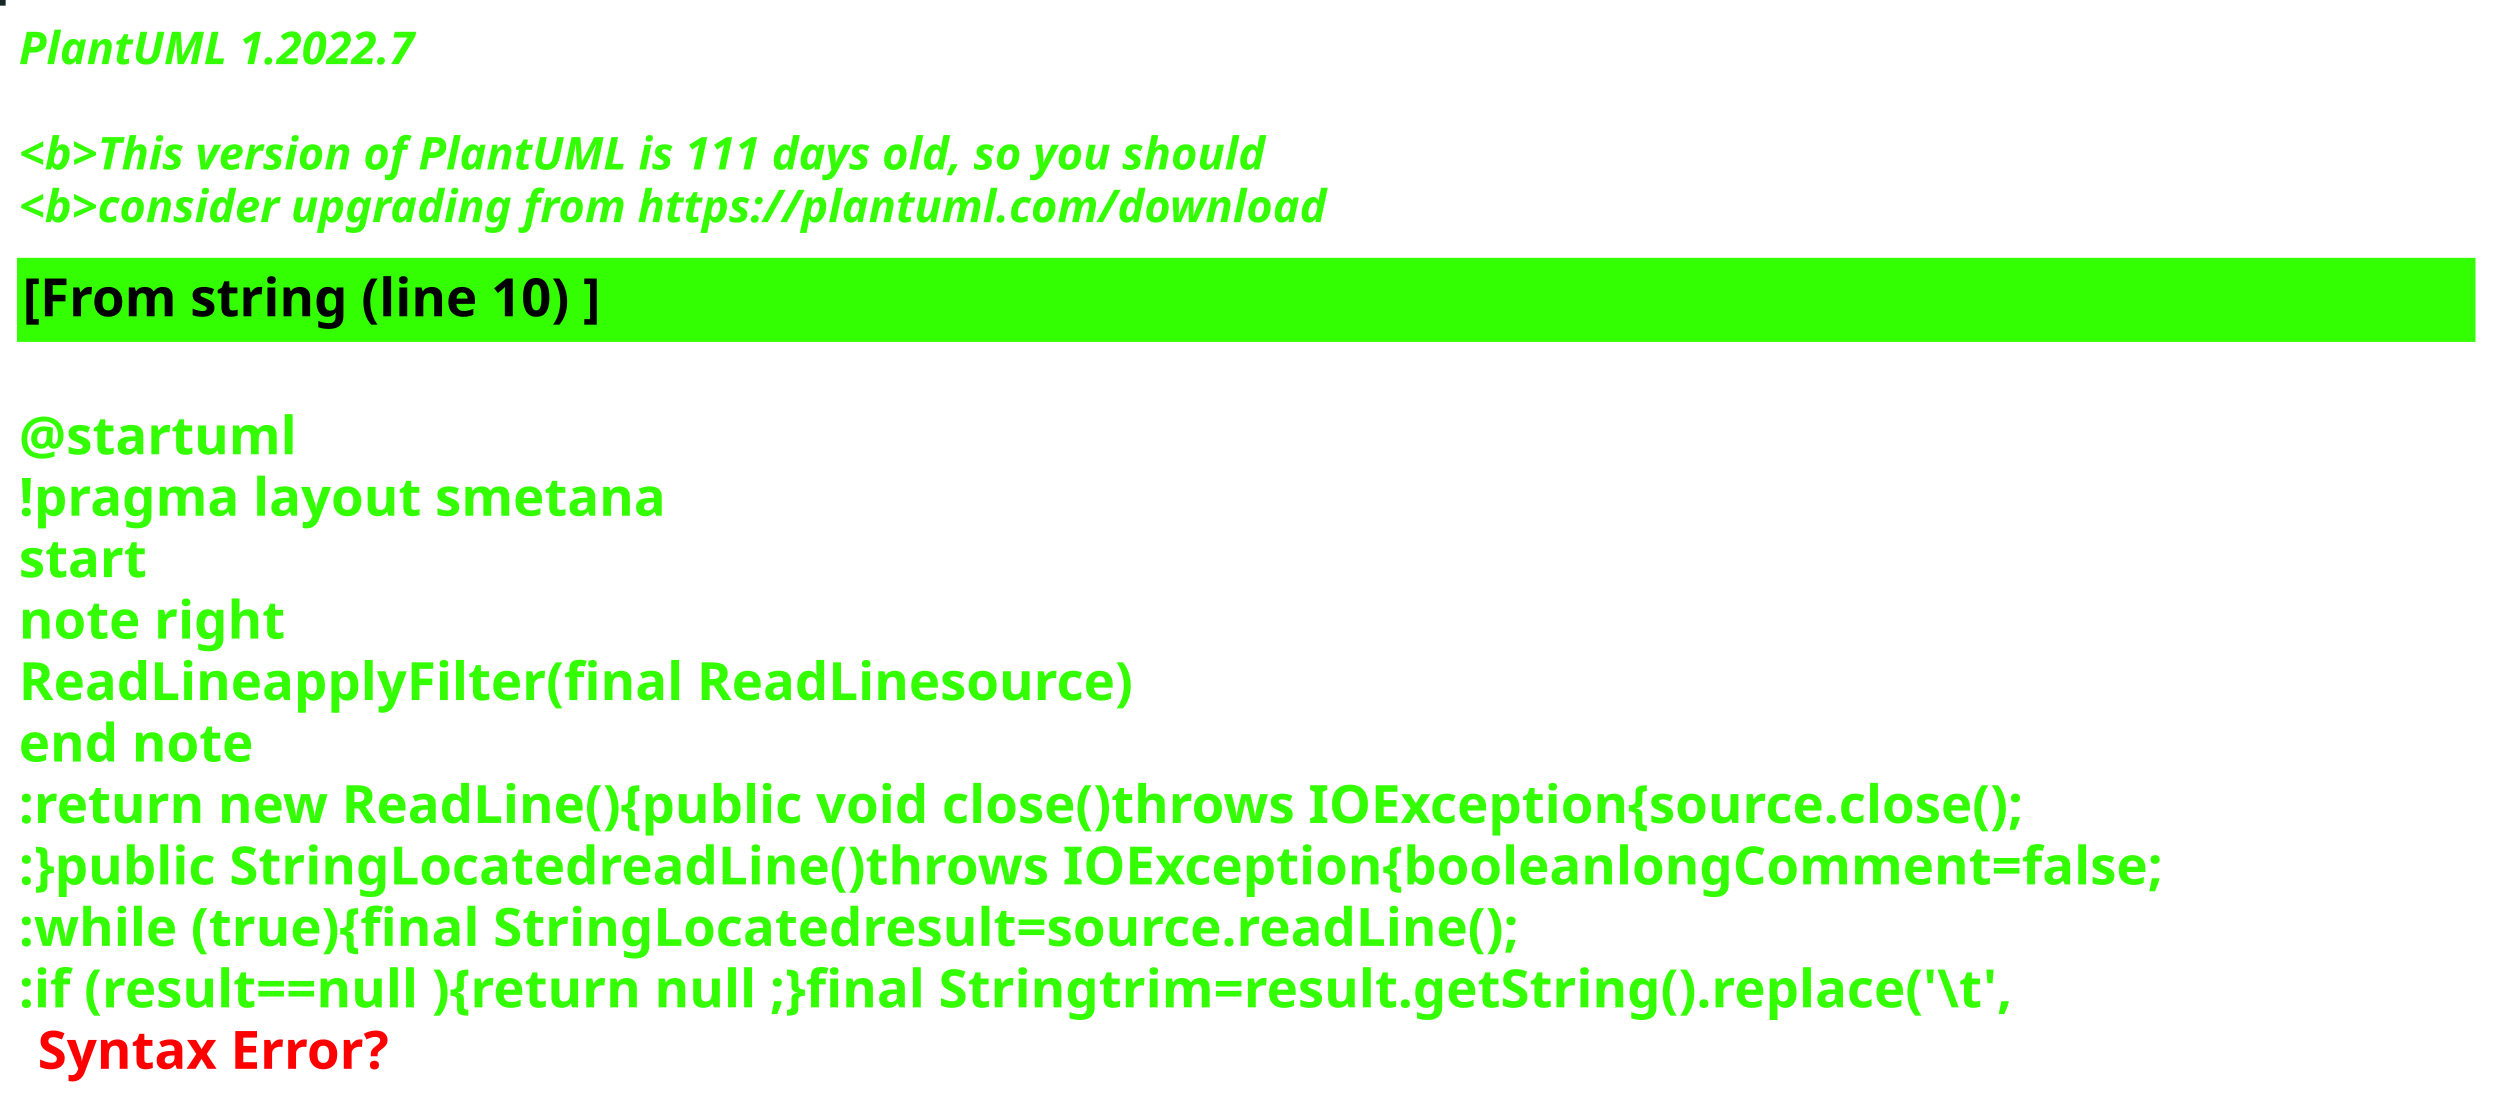
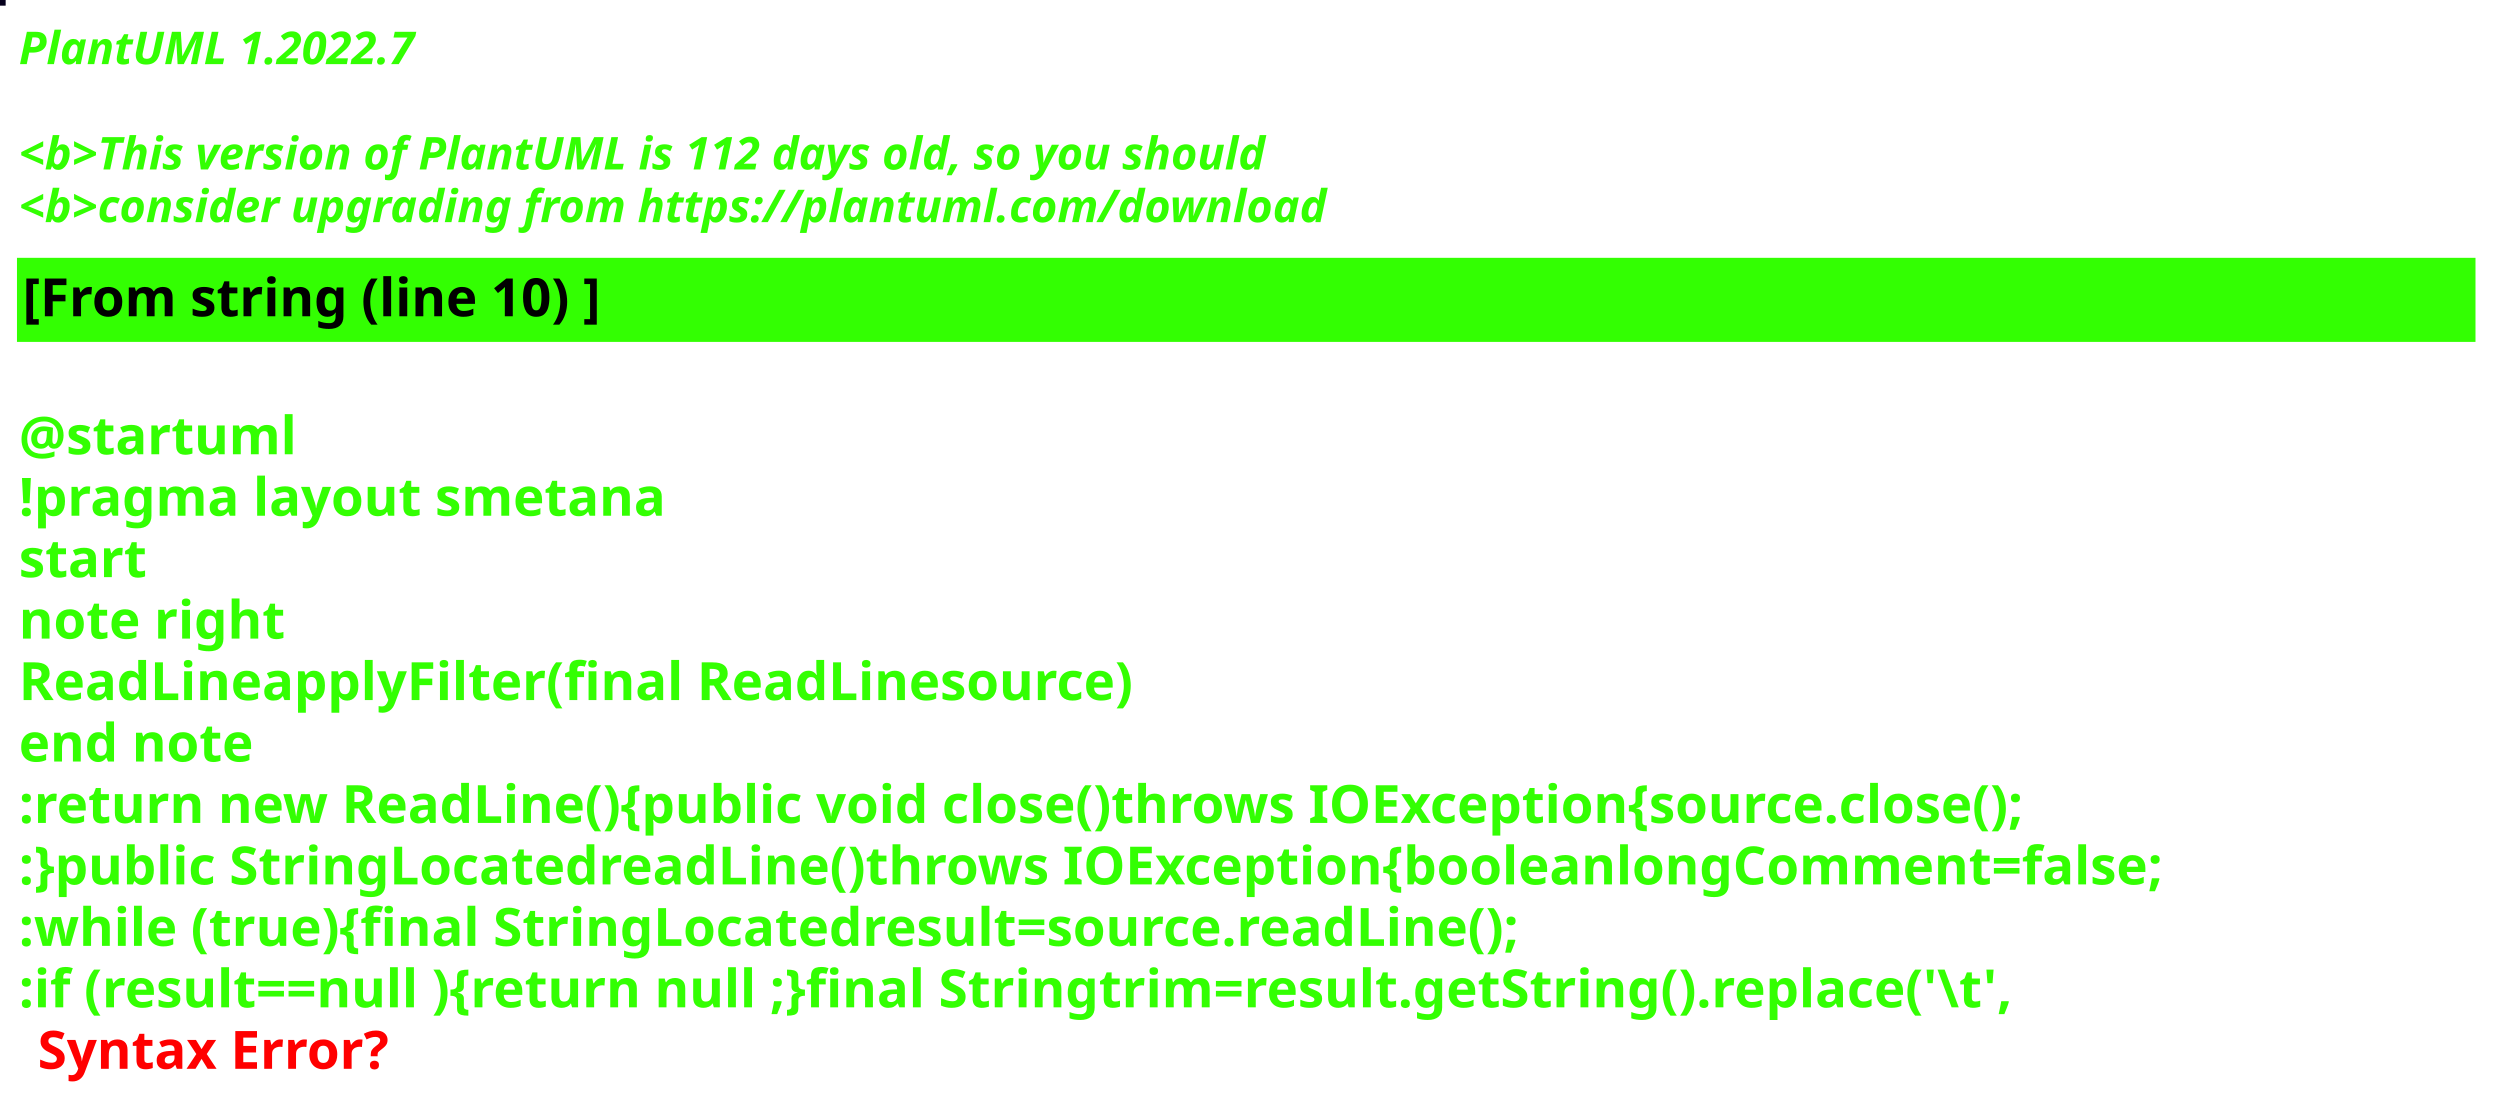
<svg xmlns="http://www.w3.org/2000/svg" contentStyleType="text/css" height="292px" preserveAspectRatio="none" style="width:663px;height:292px;background:#000000;" version="1.1" viewBox="0 0 663 292" width="663px" zoomAndPan="magnify">
  <defs />
  <g>
-     <rect fill="#152727" height="1" style="stroke:#152727;stroke-width:1.0;" width="1" x="0" y="0" />
+     <rect fill="#05001C" height="1" style="stroke:#05001C;stroke-width:1.0;" width="1" x="0" y="0" />
    <text fill="#33FF02" font-family="sans-serif" font-size="12" font-style="italic" font-weight="bold" lengthAdjust="spacing" textLength="127" x="5" y="17">PlantUML 1.2022.7</text>
    <text fill="#33FF02" font-family="sans-serif" font-size="12" font-style="italic" font-weight="bold" lengthAdjust="spacing" textLength="4" x="5" y="30.969"> </text>
-     <text fill="#33FF02" font-family="sans-serif" font-size="12" font-style="italic" font-weight="bold" lengthAdjust="spacing" textLength="399" x="5" y="44.938">&lt;b&gt;This version of PlantUML is 111 days old, so you should</text>
+     <text fill="#33FF02" font-family="sans-serif" font-size="12" font-style="italic" font-weight="bold" lengthAdjust="spacing" textLength="399" x="5" y="44.938">&lt;b&gt;This version of PlantUML is 112 days old, so you should</text>
    <text fill="#33FF02" font-family="sans-serif" font-size="12" font-style="italic" font-weight="bold" lengthAdjust="spacing" textLength="408" x="5" y="58.906">&lt;b&gt;consider upgrading from https://plantuml.com/download</text>
    <rect fill="#33FF02" height="21.297" style="stroke:#33FF02;stroke-width:1.0;" width="651" x="5" y="68.875" />
    <text fill="#000000" font-family="sans-serif" font-size="14" font-weight="bold" lengthAdjust="spacing" textLength="178" x="6" y="83.875">[From string (line 10) ]</text>
    <text fill="#33FF02" font-family="sans-serif" font-size="14" font-weight="bold" lengthAdjust="spacing" textLength="5" x="5" y="104.172"> </text>
    <text fill="#33FF02" font-family="sans-serif" font-size="14" font-weight="bold" lengthAdjust="spacing" textLength="79" x="5" y="120.469">@startuml</text>
    <text fill="#33FF02" font-family="sans-serif" font-size="14" font-weight="bold" lengthAdjust="spacing" textLength="190" x="5" y="136.766">!pragma layout smetana</text>
    <text fill="#33FF02" font-family="sans-serif" font-size="14" font-weight="bold" lengthAdjust="spacing" textLength="37" x="5" y="153.062">start</text>
    <text fill="#33FF02" font-family="sans-serif" font-size="14" font-weight="bold" lengthAdjust="spacing" textLength="78" x="5" y="169.359">note right</text>
    <text fill="#33FF02" font-family="sans-serif" font-size="14" font-weight="bold" lengthAdjust="spacing" textLength="331" x="5" y="185.656">ReadLineapplyFilter(final ReadLinesource)</text>
    <text fill="#33FF02" font-family="sans-serif" font-size="14" font-weight="bold" lengthAdjust="spacing" textLength="71" x="5" y="201.953">end note</text>
    <text fill="#33FF02" font-family="sans-serif" font-size="14" font-weight="bold" lengthAdjust="spacing" textLength="622" x="5" y="218.25">:return new ReadLine(){public void close()throws IOException{source.close();</text>
    <text fill="#33FF02" font-family="sans-serif" font-size="14" font-weight="bold" lengthAdjust="spacing" textLength="651" x="5" y="234.547">:}public StringLocatedreadLine()throws IOException{booleanlongComment=false;</text>
    <text fill="#33FF02" font-family="sans-serif" font-size="14" font-weight="bold" lengthAdjust="spacing" textLength="461" x="5" y="250.844">:while (true){final StringLocatedresult=source.readLine();</text>
    <text fill="#33FF02" font-family="sans-serif" font-size="14" font-weight="bold" lengthAdjust="spacing" text-decoration="wavy underline" textLength="608" x="5" y="267.141">:if (result==null ){return null ;}final Stringtrim=result.getString().replace('\t',</text>
    <text fill="#FF0000" font-family="sans-serif" font-size="14" font-weight="bold" lengthAdjust="spacing" textLength="106" x="10" y="283.438">Syntax Error?</text>
  </g>
</svg>
